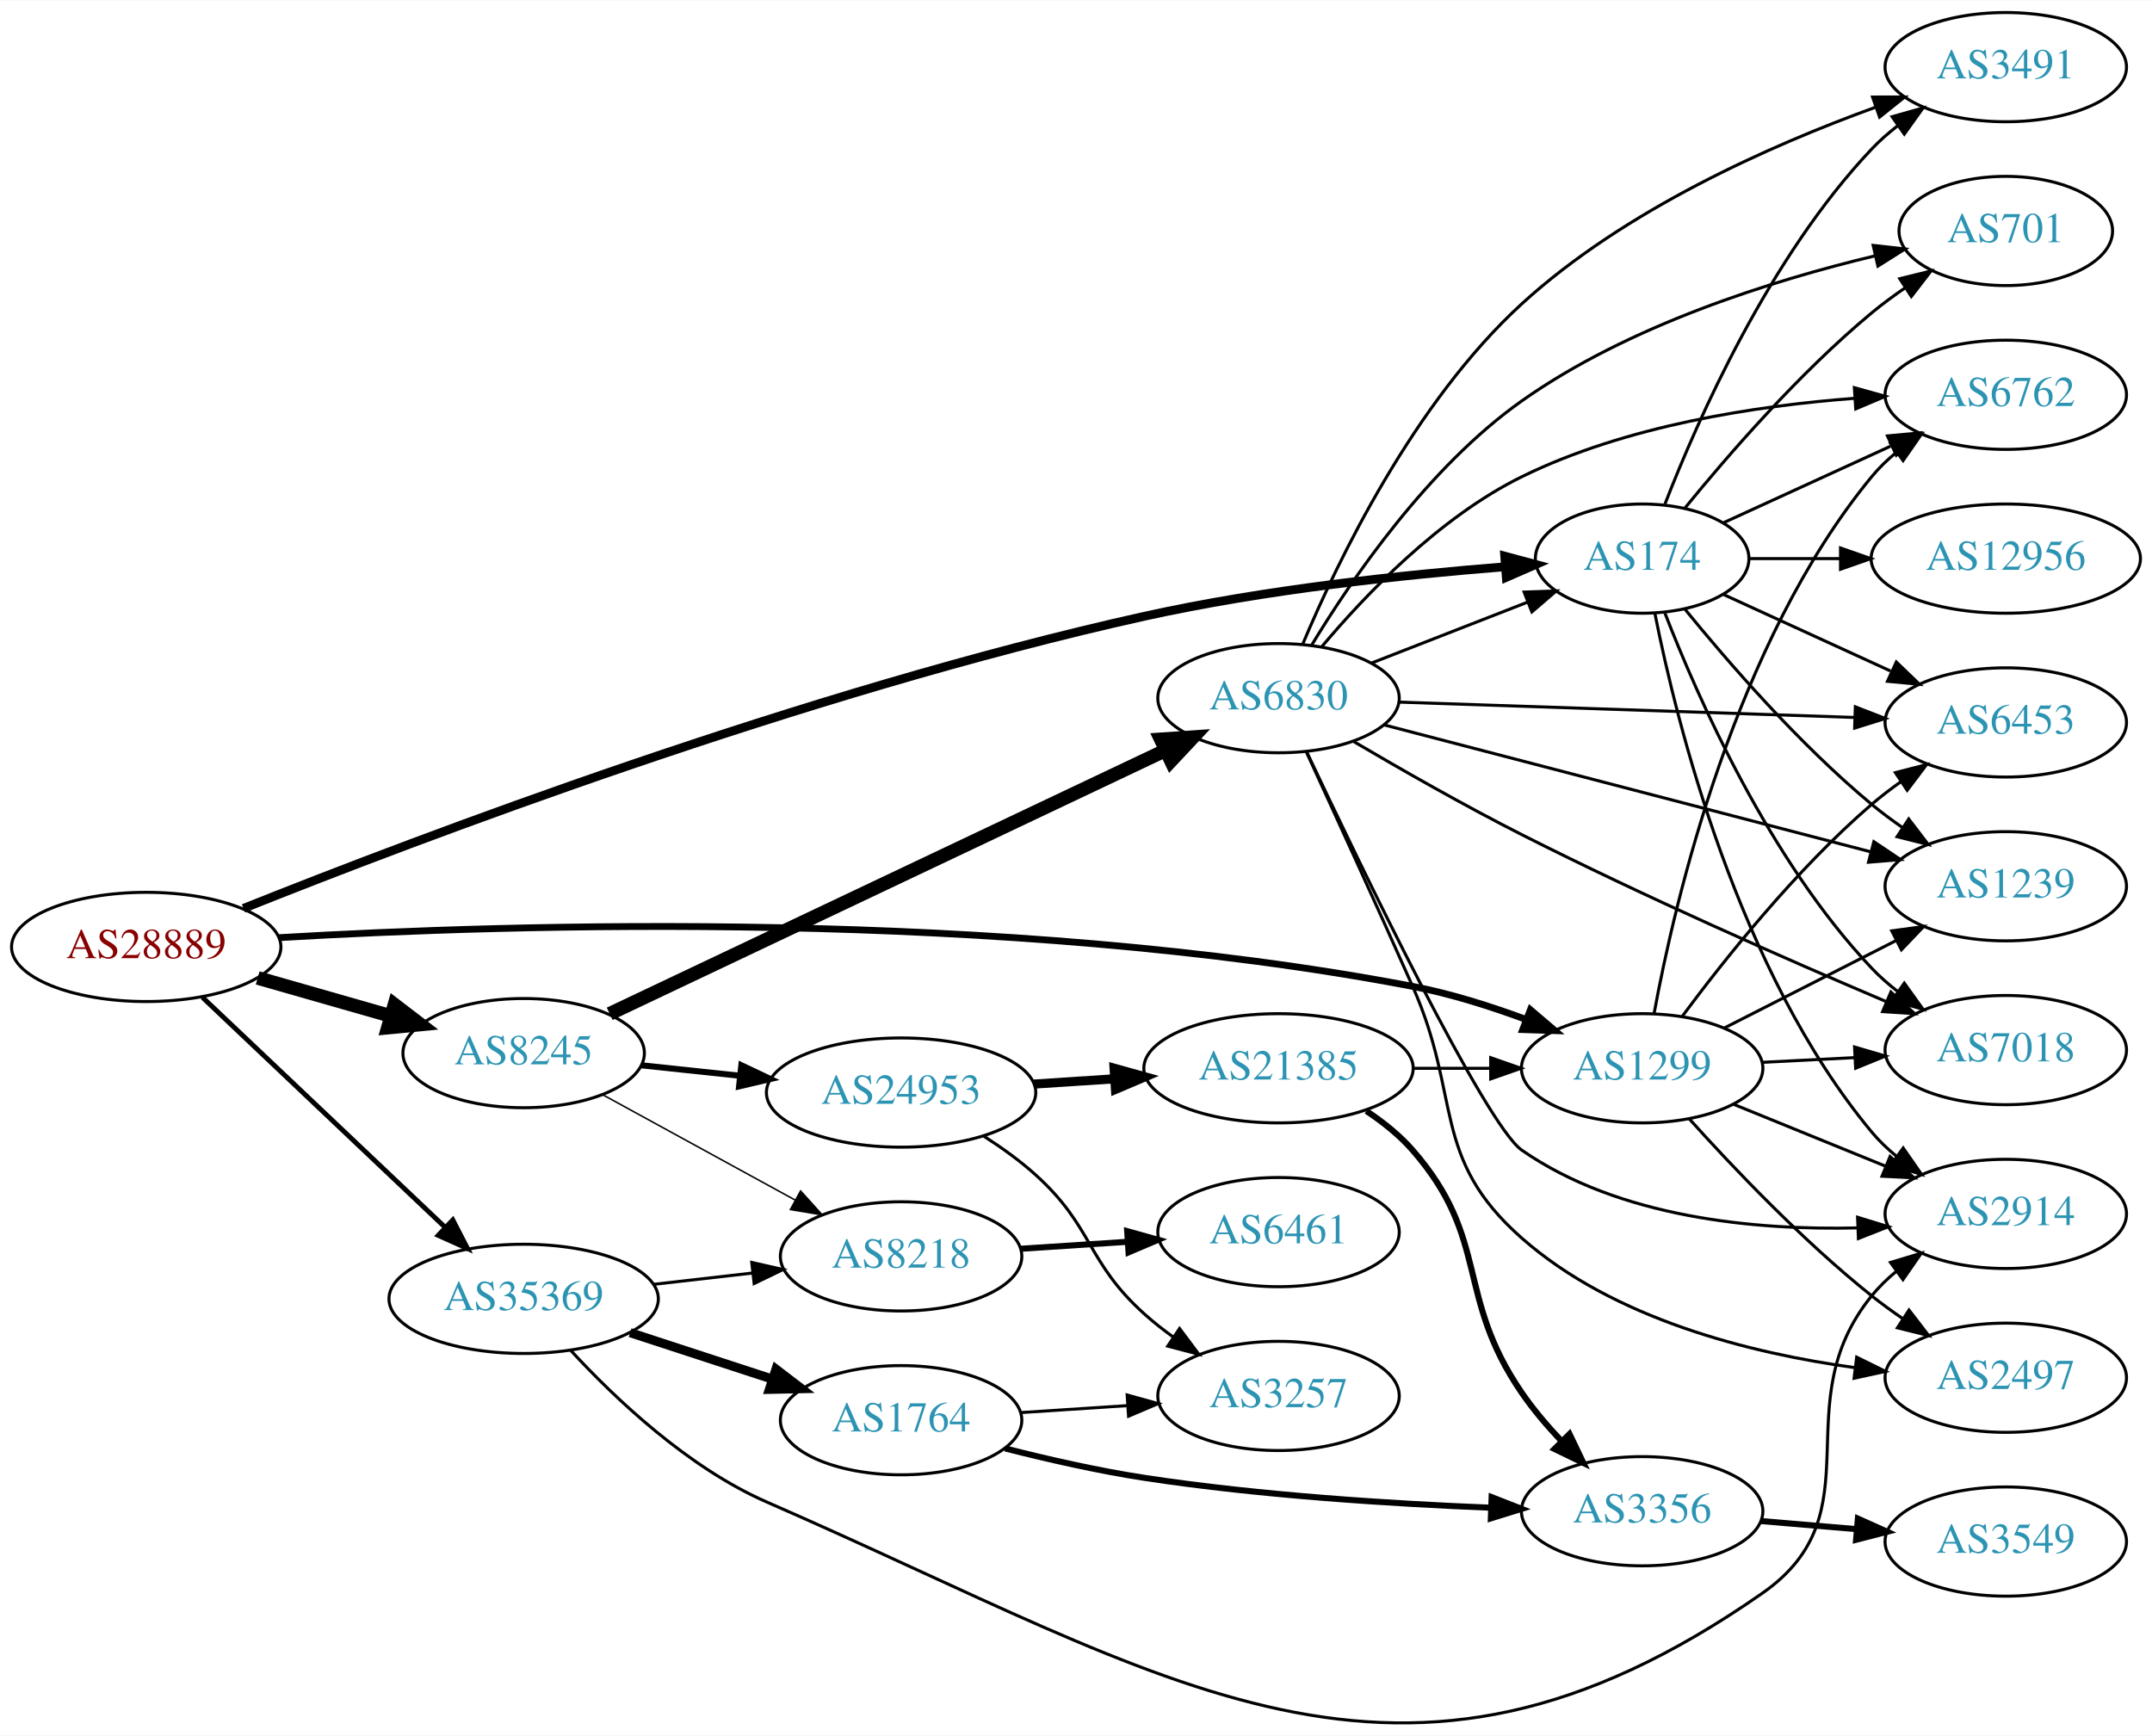
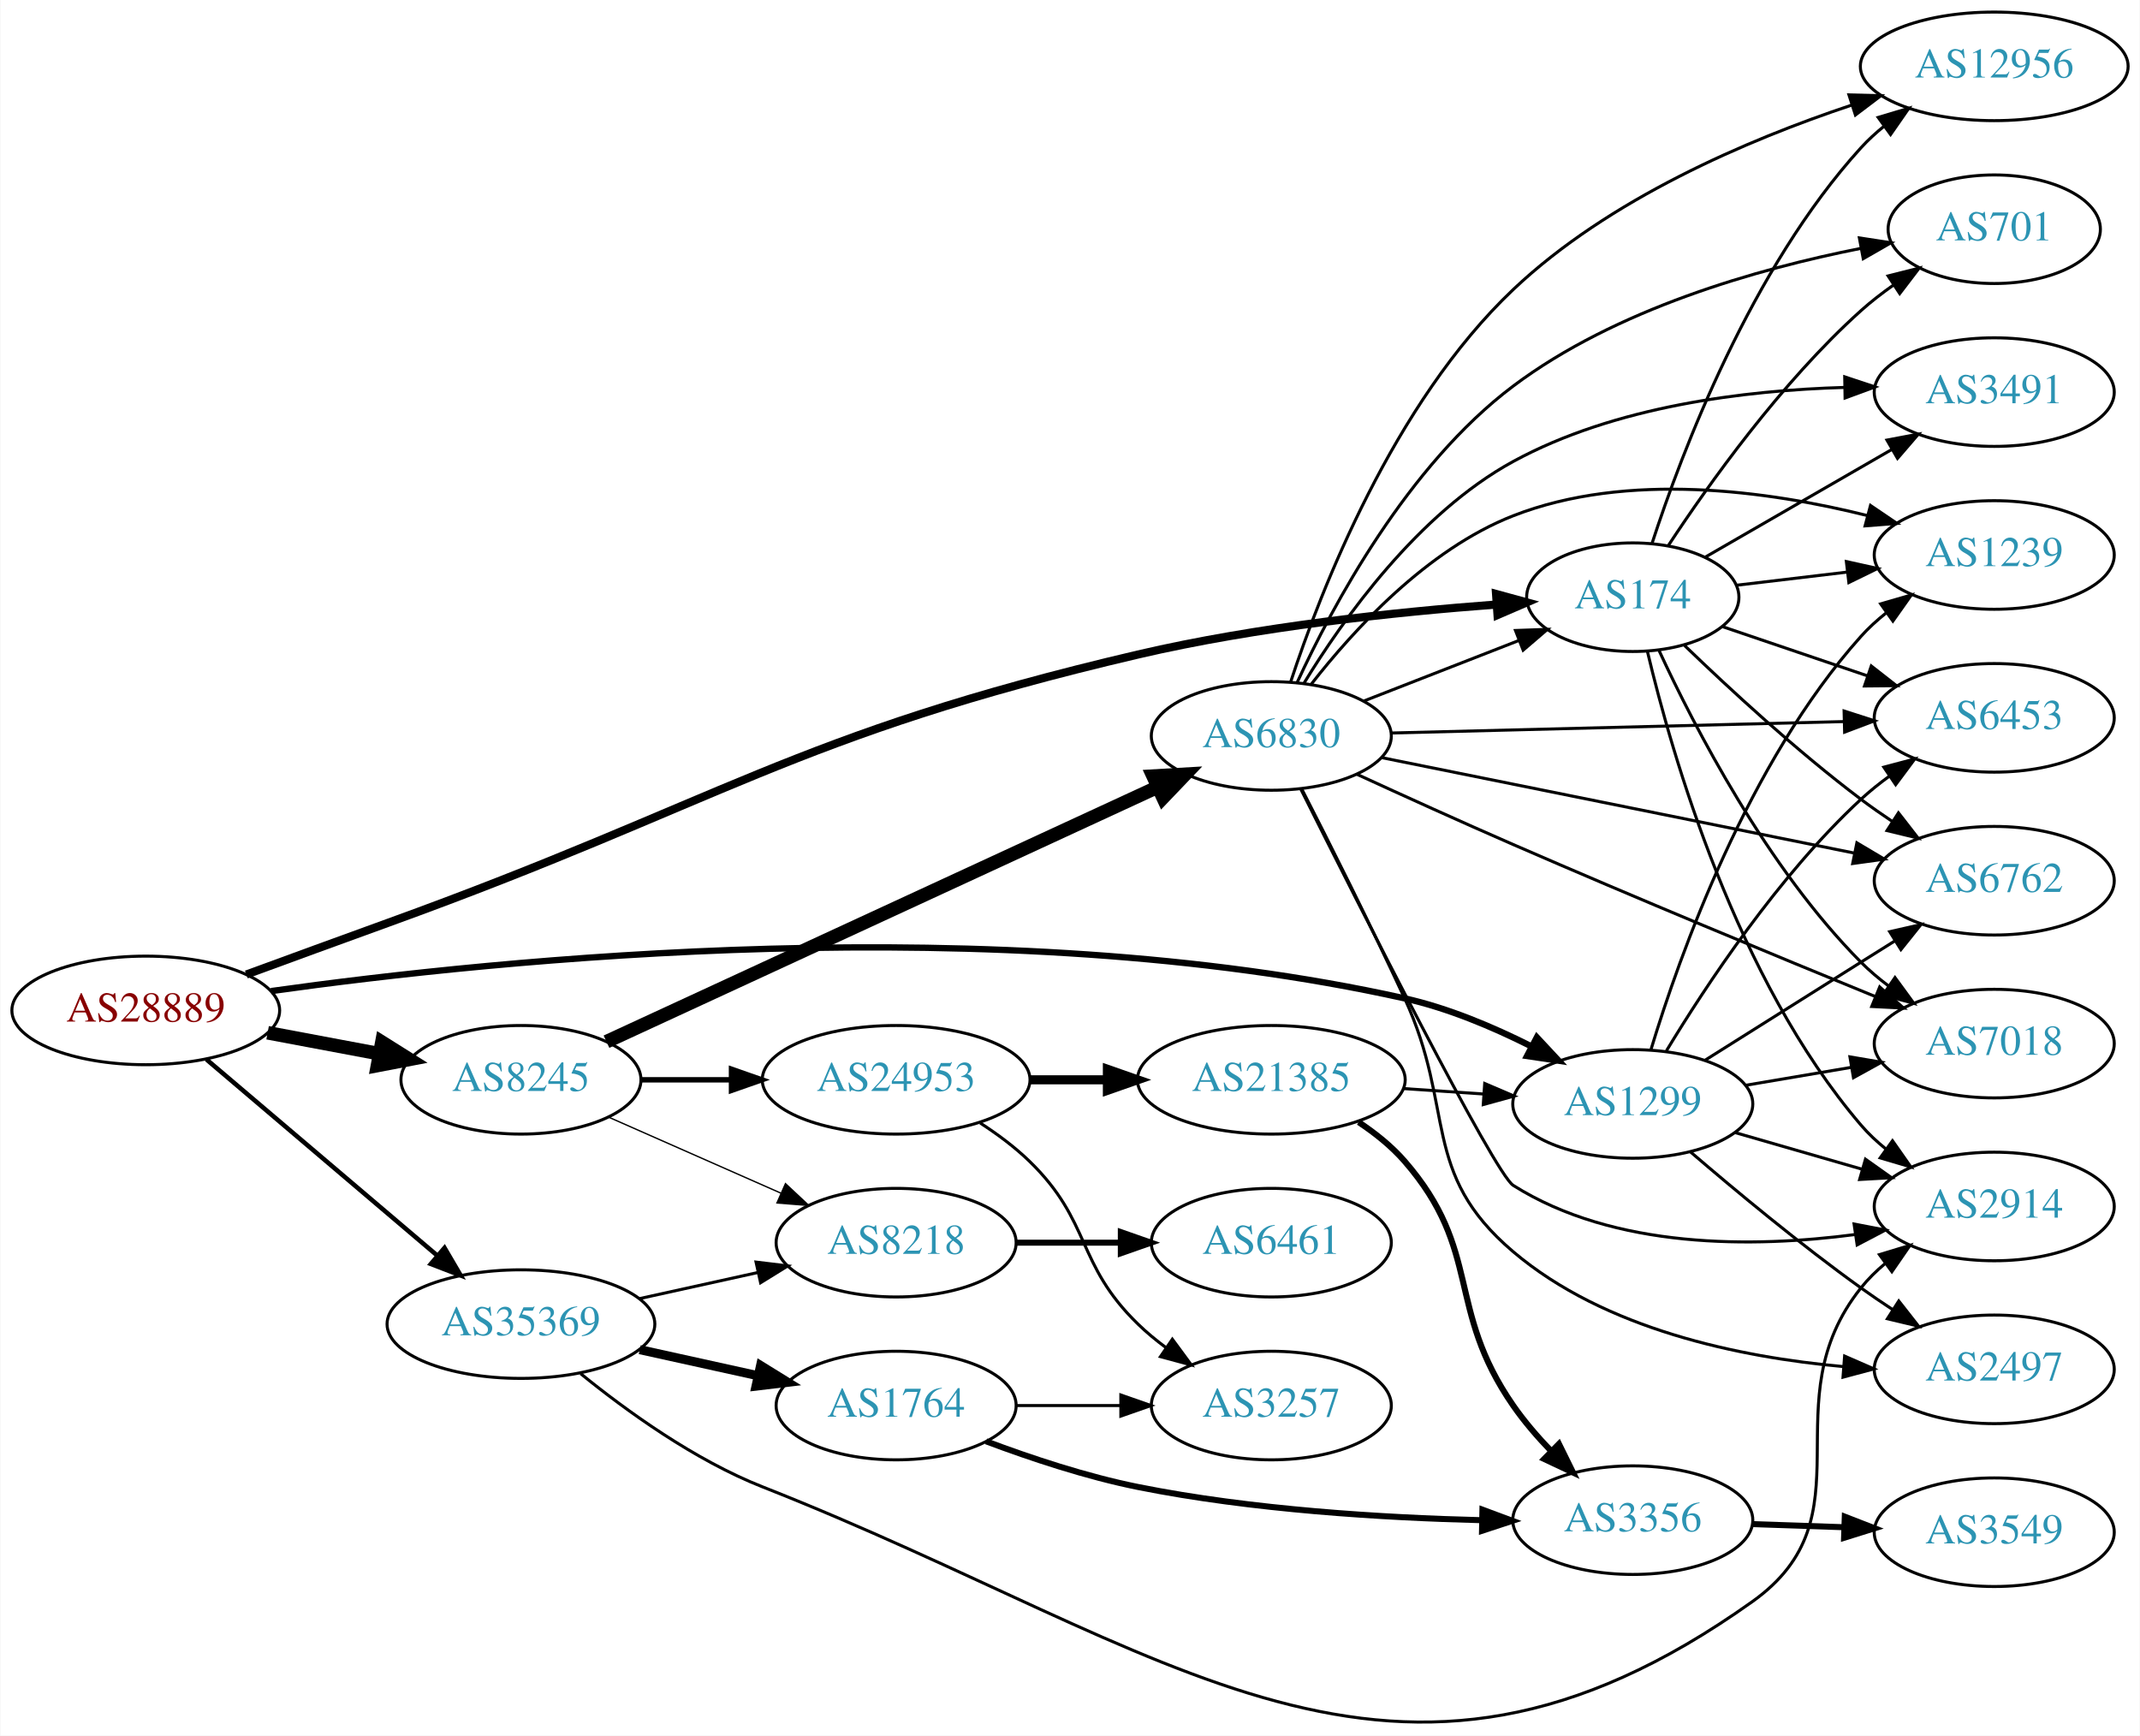
- <svg xmlns="http://www.w3.org/2000/svg" xmlns:xlink="http://www.w3.org/1999/xlink" width="709pt" height="572pt" viewBox="0.00 0.00 709.25 571.94">
-   <g id="graph0" class="graph" transform="scale(1 1) rotate(0) translate(4 567.94)">
-     <polygon fill="white" stroke="none" points="-4,4 -4,-567.94 705.254,-567.94 705.254,4 -4,4" />
+ <svg xmlns="http://www.w3.org/2000/svg" xmlns:xlink="http://www.w3.org/1999/xlink" width="709pt" height="575pt" viewBox="0.00 0.00 709.25 575.42">
+   <g id="graph0" class="graph" transform="scale(1 1) rotate(0) translate(4 571.422)">
+     <polygon fill="white" stroke="none" points="-4,4 -4,-571.422 705.254,-571.422 705.254,4 -4,4" />
    <g id="node1" class="node">
      <g id="a_node1">
        <a xlink:href="/asn/28889" xlink:title="AS28889 ~ LINZNET-AS [AT]">
-           <ellipse fill="#ffffff" stroke="black" cx="44.196" cy="-255.94" rx="44.393" ry="18" />
-           <text text-anchor="middle" x="44.196" y="-252.24" font-family="Times,serif" font-size="14.00" fill="#880000">AS28889</text>
+           <ellipse fill="#ffffff" stroke="black" cx="44.196" cy="-236.422" rx="44.393" ry="18" />
+           <text text-anchor="middle" x="44.196" y="-232.722" font-family="Times,serif" font-size="14.00" fill="#880000">AS28889</text>
        </a>
      </g>
    </g>
    <g id="node2" class="node">
      <g id="a_node2">
        <a xlink:href="/asn/174" xlink:title="AS174 ~ Cogent Communications [US]">
-           <ellipse fill="#ffffff" stroke="black" cx="537.215" cy="-383.94" rx="35.194" ry="18" />
-           <text text-anchor="middle" x="537.215" y="-380.24" font-family="Times,serif" font-size="14.00" fill="#2c94b3">AS174</text>
+           <ellipse fill="#ffffff" stroke="black" cx="537.215" cy="-373.422" rx="35.194" ry="18" />
+           <text text-anchor="middle" x="537.215" y="-369.722" font-family="Times,serif" font-size="14.00" fill="#2c94b3">AS174</text>
        </a>
      </g>
    </g>
    <g id="edge1" class="edge">
-       <path fill="none" stroke="black" stroke-width="2.893" d="M76.253,-268.649C133.789,-291.653 261.294,-340.105 373.176,-364.94 412.839,-373.744 458.892,-378.635 491.915,-381.24" />
-       <polygon fill="black" stroke="black" stroke-width="2.893" points="491.921,-384.751 502.154,-382.008 492.444,-377.77 491.921,-384.751" />
+       <path fill="none" stroke="black" stroke-width="2.7" d="M77.543,-248.328C91.886,-253.592 108.972,-259.84 124.392,-265.422 234.815,-305.389 258.83,-327.674 373.176,-354.422 412.737,-363.675 458.801,-368.515 491.855,-370.987" />
+       <polygon fill="black" stroke="black" stroke-width="2.7" points="491.883,-374.498 502.105,-371.709 492.375,-367.515 491.883,-374.498" />
    </g>
    <g id="node3" class="node">
      <g id="a_node3">
        <a xlink:href="/asn/1299" xlink:title="AS1299 ~ Telia Carrier [EU]">
-           <ellipse fill="#ffffff" stroke="black" cx="537.215" cy="-215.94" rx="39.794" ry="18" />
-           <text text-anchor="middle" x="537.215" y="-212.24" font-family="Times,serif" font-size="14.00" fill="#2c94b3">AS1299</text>
+           <ellipse fill="#ffffff" stroke="black" cx="537.215" cy="-205.422" rx="39.794" ry="18" />
+           <text text-anchor="middle" x="537.215" y="-201.722" font-family="Times,serif" font-size="14.00" fill="#2c94b3">AS1299</text>
        </a>
      </g>
    </g>
    <g id="edge2" class="edge">
-       <path fill="none" stroke="black" stroke-width="2.25" d="M87.939,-258.998C163.918,-263.464 327.14,-268.673 461.569,-242.94 474.047,-240.551 487.218,-236.382 498.965,-232.024" />
-       <polygon fill="black" stroke="black" stroke-width="2.25" points="500.387,-235.226 508.451,-228.353 497.861,-228.698 500.387,-235.226" />
+       <path fill="none" stroke="black" stroke-width="2.1" d="M85.733,-242.83C160.921,-253.398 326.622,-270.488 461.569,-240.422 475.93,-237.222 490.794,-230.948 503.441,-224.586" />
+       <polygon fill="black" stroke="black" stroke-width="2.1" points="505.413,-227.503 512.636,-219.752 502.156,-221.307 505.413,-227.503" />
    </g>
    <g id="node4" class="node">
      <g id="a_node4">
        <a xlink:href="/asn/8245" xlink:title="AS8245 ~ Video-Broadcast GmbH [AT]">
-           <ellipse fill="#ffffff" stroke="black" cx="168.588" cy="-220.94" rx="39.794" ry="18" />
-           <text text-anchor="middle" x="168.588" y="-217.24" font-family="Times,serif" font-size="14.00" fill="#2c94b3">AS8245</text>
+           <ellipse fill="#ffffff" stroke="black" cx="168.588" cy="-213.422" rx="39.794" ry="18" />
+           <text text-anchor="middle" x="168.588" y="-209.722" font-family="Times,serif" font-size="14.00" fill="#2c94b3">AS8245</text>
        </a>
      </g>
    </g>
    <g id="edge3" class="edge">
-       <path fill="none" stroke="black" stroke-width="4.5" d="M80.926,-245.722C94.685,-241.788 110.534,-237.256 124.885,-233.152" />
-       <polygon fill="black" stroke="black" stroke-width="4.5" points="126.006,-236.927 134.538,-230.391 123.84,-229.355 126.006,-236.927" />
+       <path fill="none" stroke="black" stroke-width="4.5" d="M84.595,-229.018C96.388,-226.802 109.422,-224.352 121.599,-222.064" />
+       <polygon fill="black" stroke="black" stroke-width="4.5" points="122.479,-225.905 131.58,-220.188 121.025,-218.166 122.479,-225.905" />
    </g>
    <g id="node5" class="node">
      <g id="a_node5">
        <a xlink:href="/asn/35369" xlink:title="AS35369 ~ LINZAG-TELEKOM-AS [AT]">
-           <ellipse fill="#ffffff" stroke="black" cx="168.588" cy="-139.94" rx="44.393" ry="18" />
-           <text text-anchor="middle" x="168.588" y="-136.24" font-family="Times,serif" font-size="14.00" fill="#2c94b3">AS35369</text>
+           <ellipse fill="#ffffff" stroke="black" cx="168.588" cy="-132.422" rx="44.393" ry="18" />
+           <text text-anchor="middle" x="168.588" y="-128.722" font-family="Times,serif" font-size="14.00" fill="#2c94b3">AS35369</text>
        </a>
      </g>
    </g>
    <g id="edge4" class="edge">
-       <path fill="none" stroke="black" stroke-width="1.607" d="M62.732,-239.32C83.727,-219.422 119.026,-185.966 142.803,-163.431" />
-       <polygon fill="black" stroke="black" stroke-width="1.607" points="145.235,-165.948 150.085,-156.529 140.419,-160.868 145.235,-165.948" />
+       <path fill="none" stroke="black" stroke-width="1.5" d="M64.32,-220.172C84.888,-202.694 117.746,-174.774 140.864,-155.13" />
+       <polygon fill="black" stroke="black" stroke-width="1.5" points="143.245,-157.7 148.599,-148.558 138.712,-152.366 143.245,-157.7" />
    </g>
    <g id="node6" class="node">
      <g id="a_node6">
-         <a xlink:href="/asn/3491" xlink:title="AS3491 ~ PCCW Global, Inc. [US]">
-           <ellipse fill="#ffffff" stroke="black" cx="657.058" cy="-545.94" rx="39.794" ry="18" />
-           <text text-anchor="middle" x="657.058" y="-542.24" font-family="Times,serif" font-size="14.00" fill="#2c94b3">AS3491</text>
+         <a xlink:href="/asn/2914" xlink:title="AS2914 ~ NTT America, Inc. [US]">
+           <ellipse fill="#ffffff" stroke="black" cx="657.058" cy="-171.422" rx="39.794" ry="18" />
+           <text text-anchor="middle" x="657.058" y="-167.722" font-family="Times,serif" font-size="14.00" fill="#2c94b3">AS2914</text>
        </a>
      </g>
    </g>
    <g id="edge5" class="edge">
-       <path fill="none" stroke="black" d="M544.738,-401.934C555.489,-429.668 579.146,-483.369 612.862,-518.94 615.447,-521.668 618.365,-524.234 621.433,-526.617" />
-       <polygon fill="black" stroke="black" points="619.587,-529.598 629.782,-532.483 623.612,-523.87 619.587,-529.598" />
+       <path fill="none" stroke="black" d="M542.086,-355.38C550.149,-321.342 571.528,-246.737 612.862,-198.422 615.305,-195.566 618.128,-192.914 621.136,-190.477" />
+       <polygon fill="black" stroke="black" points="623.324,-193.215 629.402,-184.536 619.239,-187.53 623.324,-193.215" />
    </g>
    <g id="node7" class="node">
      <g id="a_node7">
        <a xlink:href="/asn/6762" xlink:title="AS6762 ~ TELECOM ITALIA SPARKLE S.p.A. [IT]">
-           <ellipse fill="#ffffff" stroke="black" cx="657.058" cy="-437.94" rx="39.794" ry="18" />
-           <text text-anchor="middle" x="657.058" y="-434.24" font-family="Times,serif" font-size="14.00" fill="#2c94b3">AS6762</text>
+           <ellipse fill="#ffffff" stroke="black" cx="657.058" cy="-279.422" rx="39.794" ry="18" />
+           <text text-anchor="middle" x="657.058" y="-275.722" font-family="Times,serif" font-size="14.00" fill="#2c94b3">AS6762</text>
        </a>
      </g>
    </g>
    <g id="edge6" class="edge">
-       <path fill="none" stroke="black" d="M564.076,-395.791C580.197,-403.178 601.199,-412.802 619.064,-420.988" />
-       <polygon fill="black" stroke="black" points="618.067,-424.381 628.616,-425.365 620.983,-418.017 618.067,-424.381" />
+       <path fill="none" stroke="black" d="M554.404,-357.391C569.067,-343.244 591.572,-322.441 612.862,-306.422 616.201,-303.909 619.779,-301.404 623.394,-298.99" />
+       <polygon fill="black" stroke="black" points="625.3,-301.926 631.801,-293.56 621.502,-296.046 625.3,-301.926" />
    </g>
    <g id="node8" class="node">
      <g id="a_node8">
-         <a xlink:href="/asn/6453" xlink:title="AS6453 ~ TATA COMMUNICATIONS (AMERICA) INC [US]">
-           <ellipse fill="#ffffff" stroke="black" cx="657.058" cy="-329.94" rx="39.794" ry="18" />
-           <text text-anchor="middle" x="657.058" y="-326.24" font-family="Times,serif" font-size="14.00" fill="#2c94b3">AS6453</text>
+         <a xlink:href="/asn/12956" xlink:title="AS12956 ~ TELXIUS [ES]">
+           <ellipse fill="#ffffff" stroke="black" cx="657.058" cy="-549.422" rx="44.393" ry="18" />
+           <text text-anchor="middle" x="657.058" y="-545.722" font-family="Times,serif" font-size="14.00" fill="#2c94b3">AS12956</text>
        </a>
      </g>
    </g>
    <g id="edge7" class="edge">
-       <path fill="none" stroke="black" d="M564.076,-372.089C580.197,-364.702 601.199,-355.078 619.064,-346.892" />
-       <polygon fill="black" stroke="black" points="620.983,-349.863 628.616,-342.515 618.067,-343.499 620.983,-349.863" />
+       <path fill="none" stroke="black" d="M543.624,-391.339C553.402,-421.346 576.448,-482.405 612.862,-522.422 615.194,-524.985 617.825,-527.396 620.607,-529.642" />
+       <polygon fill="black" stroke="black" points="618.578,-532.494 628.732,-535.521 622.682,-526.823 618.578,-532.494" />
    </g>
    <g id="node9" class="node">
      <g id="a_node9">
-         <a xlink:href="/asn/2914" xlink:title="AS2914 ~ NTT America, Inc. [US]">
-           <ellipse fill="#ffffff" stroke="black" cx="657.058" cy="-167.94" rx="39.794" ry="18" />
-           <text text-anchor="middle" x="657.058" y="-164.24" font-family="Times,serif" font-size="14.00" fill="#2c94b3">AS2914</text>
+         <a xlink:href="/asn/701" xlink:title="AS701 ~ UUNET [US]">
+           <ellipse fill="#ffffff" stroke="black" cx="657.058" cy="-495.422" rx="35.194" ry="18" />
+           <text text-anchor="middle" x="657.058" y="-491.722" font-family="Times,serif" font-size="14.00" fill="#2c94b3">AS701</text>
        </a>
      </g>
    </g>
    <g id="edge8" class="edge">
-       <path fill="none" stroke="black" d="M541.414,-365.867C548.577,-329.799 568.852,-247.815 612.862,-194.94 615.266,-192.051 618.063,-189.377 621.055,-186.927" />
-       <polygon fill="black" stroke="black" points="623.245,-189.663 629.298,-180.967 619.144,-183.99 623.245,-189.663" />
+       <path fill="none" stroke="black" d="M549.081,-390.674C562.404,-410.922 586.487,-444.737 612.862,-468.422 616.209,-471.428 619.932,-474.306 623.749,-476.987" />
+       <polygon fill="black" stroke="black" points="621.87,-479.94 632.146,-482.518 625.72,-474.094 621.87,-479.94" />
    </g>
    <g id="node10" class="node">
      <g id="a_node10">
-         <a xlink:href="/asn/701" xlink:title="AS701 ~ UUNET [US]">
-           <ellipse fill="#ffffff" stroke="black" cx="657.058" cy="-491.94" rx="35.194" ry="18" />
-           <text text-anchor="middle" x="657.058" y="-488.24" font-family="Times,serif" font-size="14.00" fill="#2c94b3">AS701</text>
+         <a xlink:href="/asn/3491" xlink:title="AS3491 ~ PCCW Global, Inc. [US]">
+           <ellipse fill="#ffffff" stroke="black" cx="657.058" cy="-441.422" rx="39.794" ry="18" />
+           <text text-anchor="middle" x="657.058" y="-437.722" font-family="Times,serif" font-size="14.00" fill="#2c94b3">AS3491</text>
        </a>
      </g>
    </g>
    <g id="edge9" class="edge">
-       <path fill="none" stroke="black" d="M551.372,-400.683C565.458,-417.979 589.016,-445.162 612.862,-464.94 616.325,-467.812 620.117,-470.609 623.972,-473.248" />
-       <polygon fill="black" stroke="black" points="622.114,-476.215 632.404,-478.737 625.933,-470.348 622.114,-476.215" />
+       <path fill="none" stroke="black" d="M561.216,-386.694C578.874,-396.883 603.492,-411.089 623.221,-422.474" />
+       <polygon fill="black" stroke="black" points="621.489,-425.515 631.899,-427.481 624.987,-419.452 621.489,-425.515" />
    </g>
    <g id="node11" class="node">
      <g id="a_node11">
-         <a xlink:href="/asn/12956" xlink:title="AS12956 ~ TELXIUS [ES]">
-           <ellipse fill="#ffffff" stroke="black" cx="657.058" cy="-383.94" rx="44.393" ry="18" />
-           <text text-anchor="middle" x="657.058" y="-380.24" font-family="Times,serif" font-size="14.00" fill="#2c94b3">AS12956</text>
+         <a xlink:href="/asn/7018" xlink:title="AS7018 ~ AT&amp;T Services, Inc. [US]">
+           <ellipse fill="#ffffff" stroke="black" cx="657.058" cy="-225.422" rx="39.794" ry="18" />
+           <text text-anchor="middle" x="657.058" y="-221.722" font-family="Times,serif" font-size="14.00" fill="#2c94b3">AS7018</text>
        </a>
      </g>
    </g>
    <g id="edge10" class="edge">
-       <path fill="none" stroke="black" d="M572.617,-383.94C581.992,-383.94 592.375,-383.94 602.542,-383.94" />
-       <polygon fill="black" stroke="black" points="602.591,-387.44 612.591,-383.94 602.591,-380.44 602.591,-387.44" />
+       <path fill="none" stroke="black" d="M545.958,-355.671C557.628,-330.428 581.712,-283.755 612.862,-252.422 615.658,-249.609 618.8,-246.953 622.08,-244.486" />
+       <polygon fill="black" stroke="black" points="624.15,-247.31 630.404,-238.758 620.182,-241.544 624.15,-247.31" />
    </g>
    <g id="node12" class="node">
      <g id="a_node12">
        <a xlink:href="/asn/1239" xlink:title="AS1239 ~ Sprint [US]">
-           <ellipse fill="#ffffff" stroke="black" cx="657.058" cy="-275.94" rx="39.794" ry="18" />
-           <text text-anchor="middle" x="657.058" y="-272.24" font-family="Times,serif" font-size="14.00" fill="#2c94b3">AS1239</text>
+           <ellipse fill="#ffffff" stroke="black" cx="657.058" cy="-387.422" rx="39.794" ry="18" />
+           <text text-anchor="middle" x="657.058" y="-383.722" font-family="Times,serif" font-size="14.00" fill="#2c94b3">AS1239</text>
        </a>
      </g>
    </g>
    <g id="edge11" class="edge">
-       <path fill="none" stroke="black" d="M551.372,-367.197C565.458,-349.901 589.016,-322.717 612.862,-302.94 616.078,-300.272 619.579,-297.67 623.149,-295.199" />
-       <polygon fill="black" stroke="black" points="625.073,-298.123 631.505,-289.704 621.227,-292.274 625.073,-298.123" />
+       <path fill="none" stroke="black" d="M571.669,-377.396C583.045,-378.748 595.99,-380.285 608.266,-381.744" />
+       <polygon fill="black" stroke="black" points="608.028,-385.24 618.372,-382.944 608.854,-378.289 608.028,-385.24" />
    </g>
    <g id="node13" class="node">
      <g id="a_node13">
-         <a xlink:href="/asn/7018" xlink:title="AS7018 ~ AT&amp;T Services, Inc. [US]">
-           <ellipse fill="#ffffff" stroke="black" cx="657.058" cy="-221.94" rx="39.794" ry="18" />
-           <text text-anchor="middle" x="657.058" y="-218.24" font-family="Times,serif" font-size="14.00" fill="#2c94b3">AS7018</text>
+         <a xlink:href="/asn/6453" xlink:title="AS6453 ~ TATA COMMUNICATIONS (AMERICA) INC [US]">
+           <ellipse fill="#ffffff" stroke="black" cx="657.058" cy="-333.422" rx="39.794" ry="18" />
+           <text text-anchor="middle" x="657.058" y="-329.722" font-family="Times,serif" font-size="14.00" fill="#2c94b3">AS6453</text>
        </a>
      </g>
    </g>
    <g id="edge12" class="edge">
-       <path fill="none" stroke="black" d="M544.738,-365.946C555.489,-338.212 579.146,-284.511 612.862,-248.94 615.447,-246.212 618.365,-243.646 621.433,-241.263" />
-       <polygon fill="black" stroke="black" points="623.612,-244.009 629.782,-235.397 619.587,-238.282 623.612,-244.009" />
+       <path fill="none" stroke="black" d="M567.043,-363.637C581.488,-358.733 599.232,-352.71 615.067,-347.335" />
+       <polygon fill="black" stroke="black" points="616.288,-350.617 624.633,-344.088 614.038,-343.988 616.288,-350.617" />
+     </g>
+     <g id="edge13" class="edge">
+       <path fill="none" stroke="black" d="M571.041,-195.951C584.084,-192.188 599.264,-187.808 613.158,-183.799" />
+       <polygon fill="black" stroke="black" points="614.361,-187.095 622.999,-180.96 612.421,-180.369 614.361,-187.095" />
+     </g>
+     <g id="edge18" class="edge">
+       <path fill="none" stroke="black" d="M561.072,-219.84C575.841,-229.15 595.478,-241.516 612.862,-252.422 616.486,-254.695 620.283,-257.074 624.057,-259.436" />
+       <polygon fill="black" stroke="black" points="622.4,-262.528 632.734,-264.863 626.112,-256.593 622.4,-262.528" />
    </g>
    <g id="edge14" class="edge">
-       <path fill="none" stroke="black" d="M541.152,-234.015C547.935,-270.925 567.697,-356.092 612.862,-410.94 615.251,-413.841 618.037,-416.524 621.023,-418.98" />
-       <polygon fill="black" stroke="black" points="619.106,-421.913 629.257,-424.947 623.214,-416.245 619.106,-421.913" />
-     </g>
-     <g id="edge18" class="edge">
-       <path fill="none" stroke="black" d="M550.367,-232.988C564.15,-251.578 587.962,-281.531 612.862,-302.94 615.869,-305.526 619.148,-308.034 622.511,-310.412" />
-       <polygon fill="black" stroke="black" points="620.677,-313.396 630.939,-316.028 624.558,-307.571 620.677,-313.396" />
-     </g>
-     <g id="edge13" class="edge">
-       <path fill="none" stroke="black" d="M567.345,-204.075C582.5,-197.902 601.224,-190.275 617.558,-183.622" />
-       <polygon fill="black" stroke="black" points="618.914,-186.849 626.855,-179.835 616.273,-180.366 618.914,-186.849" />
+       <path fill="none" stroke="black" d="M574.533,-211.585C585.622,-213.467 597.97,-215.563 609.632,-217.542" />
+       <polygon fill="black" stroke="black" points="609.212,-221.021 619.657,-219.244 610.383,-214.12 609.212,-221.021" />
+     </g>
+     <g id="edge16" class="edge">
+       <path fill="none" stroke="black" d="M543.287,-223.568C552.701,-254.61 575.396,-318.597 612.862,-360.422 615.369,-363.221 618.235,-365.835 621.271,-368.249" />
+       <polygon fill="black" stroke="black" points="619.397,-371.211 629.574,-374.156 623.455,-365.507 619.397,-371.211" />
    </g>
    <g id="edge15" class="edge">
-       <path fill="none" stroke="black" d="M564.368,-229.256C580.998,-237.723 602.734,-248.79 620.869,-258.023" />
-       <polygon fill="black" stroke="black" points="619.478,-261.243 629.978,-262.661 622.654,-255.005 619.478,-261.243" />
-     </g>
-     <g id="edge17" class="edge">
-       <path fill="none" stroke="black" d="M576.801,-217.905C586.568,-218.402 597.184,-218.942 607.378,-219.461" />
-       <polygon fill="black" stroke="black" points="607.22,-222.958 617.385,-219.971 607.576,-215.967 607.22,-222.958" />
+       <path fill="none" stroke="black" d="M548.386,-223.058C561.38,-244.544 585.491,-281.103 612.862,-306.422 615.773,-309.115 618.99,-311.693 622.316,-314.114" />
+       <polygon fill="black" stroke="black" points="620.452,-317.079 630.696,-319.783 624.374,-311.28 620.452,-317.079" />
    </g>
    <g id="node14" class="node">
      <g id="a_node14">
        <a xlink:href="/asn/2497" xlink:title="AS2497 ~ Internet Initiative Japan Inc. [JP]">
-           <ellipse fill="#ffffff" stroke="black" cx="657.058" cy="-113.94" rx="39.794" ry="18" />
-           <text text-anchor="middle" x="657.058" y="-110.24" font-family="Times,serif" font-size="14.00" fill="#2c94b3">AS2497</text>
-         </a>
-       </g>
-     </g>
-     <g id="edge16" class="edge">
-       <path fill="none" stroke="black" d="M552.68,-199.338C567.053,-183.365 590.168,-159.037 612.862,-140.94 616.129,-138.335 619.661,-135.771 623.25,-133.323" />
-       <polygon fill="black" stroke="black" points="625.167,-136.251 631.627,-127.854 621.34,-130.39 625.167,-136.251" />
+           <ellipse fill="#ffffff" stroke="black" cx="657.058" cy="-117.422" rx="39.794" ry="18" />
+           <text text-anchor="middle" x="657.058" y="-113.722" font-family="Times,serif" font-size="14.00" fill="#2c94b3">AS2497</text>
+         </a>
+       </g>
+     </g>
+     <g id="edge17" class="edge">
+       <path fill="none" stroke="black" d="M556.414,-189.458C571.221,-176.74 592.865,-158.754 612.862,-144.422 616.258,-141.987 619.872,-139.532 623.508,-137.146" />
+       <polygon fill="black" stroke="black" points="625.404,-140.087 631.939,-131.748 621.63,-134.192 625.404,-140.087" />
    </g>
    <g id="node15" class="node">
      <g id="a_node15">
-         <a xlink:href="/asn/8218" xlink:title="AS8218 ~ legacy Neotelecoms [FR]">
-           <ellipse fill="#ffffff" stroke="black" cx="292.98" cy="-153.94" rx="39.794" ry="18" />
-           <text text-anchor="middle" x="292.98" y="-150.24" font-family="Times,serif" font-size="14.00" fill="#2c94b3">AS8218</text>
+         <a xlink:href="/asn/24953" xlink:title="AS24953 ~ AS MACRO: AS-24953 (customers) [AT]">
+           <ellipse fill="#ffffff" stroke="black" cx="292.98" cy="-213.422" rx="44.393" ry="18" />
+           <text text-anchor="middle" x="292.98" y="-209.722" font-family="Times,serif" font-size="14.00" fill="#2c94b3">AS24953</text>
        </a>
      </g>
    </g>
    <g id="edge19" class="edge">
-       <path fill="none" stroke="black" stroke-width="0.5" d="M194.651,-207.22C212.967,-197.193 238.011,-183.484 258.107,-172.483" />
-       <polygon fill="black" stroke="black" stroke-width="0.5" points="259.86,-175.514 266.951,-167.642 256.498,-169.374 259.86,-175.514" />
+       <path fill="none" stroke="black" stroke-width="1.8" d="M208.314,-213.422C217.774,-213.422 228.066,-213.422 238.092,-213.422" />
+       <polygon fill="black" stroke="black" stroke-width="1.8" points="238.399,-216.922 248.399,-213.422 238.399,-209.922 238.399,-216.922" />
    </g>
    <g id="node16" class="node">
      <g id="a_node16">
-         <a xlink:href="/asn/24953" xlink:title="AS24953 ~ AS MACRO: AS-24953 (customers) [AT]">
-           <ellipse fill="#ffffff" stroke="black" cx="292.98" cy="-207.94" rx="44.393" ry="18" />
-           <text text-anchor="middle" x="292.98" y="-204.24" font-family="Times,serif" font-size="14.00" fill="#2c94b3">AS24953</text>
+         <a xlink:href="/asn/8218" xlink:title="AS8218 ~ legacy Neotelecoms [FR]">
+           <ellipse fill="#ffffff" stroke="black" cx="292.98" cy="-159.422" rx="39.794" ry="18" />
+           <text text-anchor="middle" x="292.98" y="-155.722" font-family="Times,serif" font-size="14.00" fill="#2c94b3">AS8218</text>
        </a>
      </g>
    </g>
    <g id="edge20" class="edge">
-       <path fill="none" stroke="black" stroke-width="2" d="M207.309,-216.933C217.528,-215.848 228.777,-214.653 239.646,-213.499" />
-       <polygon fill="black" stroke="black" stroke-width="2" points="240.328,-216.946 249.903,-212.409 239.589,-209.985 240.328,-216.946" />
+       <path fill="none" stroke="black" stroke-width="0.45" d="M197.667,-201.033C214.615,-193.555 236.413,-183.938 254.782,-175.834" />
+       <polygon fill="black" stroke="black" stroke-width="0.45" points="256.296,-178.992 264.032,-171.753 253.47,-172.587 256.296,-178.992" />
    </g>
    <g id="node17" class="node">
      <g id="a_node17">
        <a xlink:href="/asn/6830" xlink:title="AS6830 ~ LGI-UPC [AT]">
-           <ellipse fill="#ffffff" stroke="black" cx="417.373" cy="-337.94" rx="39.794" ry="18" />
-           <text text-anchor="middle" x="417.373" y="-334.24" font-family="Times,serif" font-size="14.00" fill="#2c94b3">AS6830</text>
+           <ellipse fill="#ffffff" stroke="black" cx="417.373" cy="-327.422" rx="39.794" ry="18" />
+           <text text-anchor="middle" x="417.373" y="-323.722" font-family="Times,serif" font-size="14.00" fill="#2c94b3">AS6830</text>
        </a>
      </g>
    </g>
    <g id="edge21" class="edge">
-       <path fill="none" stroke="black" stroke-width="4.5" d="M196.941,-233.908C241.624,-255.092 330.278,-297.123 380.138,-320.761" />
-       <polygon fill="black" stroke="black" stroke-width="4.5" points="378.55,-324.366 389.273,-325.092 381.924,-317.25 378.55,-324.366" />
+       <path fill="none" stroke="black" stroke-width="4.5" d="M196.941,-226.057C241.506,-246.644 329.811,-287.435 379.743,-310.501" />
+       <polygon fill="black" stroke="black" stroke-width="4.5" points="378.167,-314.11 388.897,-314.729 381.47,-306.961 378.167,-314.11" />
    </g>
    <g id="edge39" class="edge">
-       <path fill="none" stroke="black" d="M184.052,-123.001C198.646,-107.167 222.7,-84.311 248.784,-72.94 383.006,-14.429 456.796,40.865 576.862,-42.94 614.911,-69.498 583.609,-104.921 612.862,-140.94 615.231,-143.858 618.004,-146.551 620.982,-149.013" />
-       <polygon fill="black" stroke="black" points="619.058,-151.941 629.205,-154.99 623.173,-146.279 619.058,-151.941" />
-     </g>
-     <g id="edge38" class="edge">
-       <path fill="none" stroke="black" d="M211.366,-144.719C221.862,-145.919 233.208,-147.217 243.981,-148.449" />
-       <polygon fill="black" stroke="black" points="243.755,-151.946 254.088,-149.606 244.55,-144.992 243.755,-151.946" />
+       <path fill="none" stroke="black" d="M188.366,-116.009C203.597,-103.633 226.176,-87.321 248.784,-78.422 385.37,-24.657 457.291,44.72 576.862,-40.422 616.706,-68.793 582.384,-106.165 612.862,-144.422 615.204,-147.361 617.958,-150.069 620.925,-152.541" />
+       <polygon fill="black" stroke="black" points="618.99,-155.462 629.131,-158.53 623.117,-149.808 618.99,-155.462" />
+     </g>
+     <g id="edge40" class="edge">
+       <path fill="none" stroke="black" d="M207.978,-140.891C220.369,-143.624 234.216,-146.679 247.036,-149.507" />
+       <polygon fill="black" stroke="black" points="246.532,-152.98 257.051,-151.716 248.04,-146.144 246.532,-152.98" />
    </g>
    <g id="node23" class="node">
      <g id="a_node23">
        <a xlink:href="/asn/1764" xlink:title="AS1764 ~ NEXTLAYER-AS [AT]">
-           <ellipse fill="#ffffff" stroke="black" cx="292.98" cy="-99.94" rx="39.794" ry="18" />
-           <text text-anchor="middle" x="292.98" y="-96.24" font-family="Times,serif" font-size="14.00" fill="#2c94b3">AS1764</text>
-         </a>
-       </g>
-     </g>
-     <g id="edge37" class="edge">
-       <path fill="none" stroke="black" stroke-width="3" d="M203.681,-128.798C218.187,-124.057 235.239,-118.484 250.469,-113.507" />
-       <polygon fill="black" stroke="black" stroke-width="3" points="251.752,-116.77 260.17,-110.336 249.578,-110.116 251.752,-116.77" />
+           <ellipse fill="#ffffff" stroke="black" cx="292.98" cy="-105.422" rx="39.794" ry="18" />
+           <text text-anchor="middle" x="292.98" y="-101.722" font-family="Times,serif" font-size="14.00" fill="#2c94b3">AS1764</text>
+         </a>
+       </g>
+     </g>
+     <g id="edge38" class="edge">
+       <path fill="none" stroke="black" stroke-width="3" d="M207.978,-123.953C220.369,-121.219 234.216,-118.165 247.036,-115.336" />
+       <polygon fill="black" stroke="black" stroke-width="3" points="248.04,-118.699 257.051,-113.127 246.532,-111.864 248.04,-118.699" />
    </g>
    <g id="node18" class="node">
      <g id="a_node18">
-         <a xlink:href="/asn/6461" xlink:title="AS6461 ~ ZAYO-6461 [US]">
-           <ellipse fill="#ffffff" stroke="black" cx="417.373" cy="-161.94" rx="39.794" ry="18" />
-           <text text-anchor="middle" x="417.373" y="-158.24" font-family="Times,serif" font-size="14.00" fill="#2c94b3">AS6461</text>
+         <a xlink:href="/asn/21385" xlink:title="AS21385 ~ Trusted Network GmbH [DE]">
+           <ellipse fill="#ffffff" stroke="black" cx="417.373" cy="-213.422" rx="44.393" ry="18" />
+           <text text-anchor="middle" x="417.373" y="-209.722" font-family="Times,serif" font-size="14.00" fill="#2c94b3">AS21385</text>
        </a>
      </g>
    </g>
    <g id="edge22" class="edge">
-       <path fill="none" stroke="black" stroke-width="2" d="M332.37,-156.449C343.54,-157.179 355.892,-157.987 367.61,-158.753" />
-       <polygon fill="black" stroke="black" stroke-width="2" points="367.491,-162.252 377.698,-159.412 367.948,-155.267 367.491,-162.252" />
+       <path fill="none" stroke="black" stroke-width="3" d="M337.476,-213.422C345.682,-213.422 354.353,-213.422 362.826,-213.422" />
+       <polygon fill="black" stroke="black" stroke-width="3" points="363.017,-216.922 373.017,-213.422 363.017,-209.922 363.017,-216.922" />
    </g>
    <g id="node19" class="node">
      <g id="a_node19">
        <a xlink:href="/asn/3257" xlink:title="AS3257 ~ GTT [DE]">
-           <ellipse fill="#ffffff" stroke="black" cx="417.373" cy="-107.94" rx="39.794" ry="18" />
-           <text text-anchor="middle" x="417.373" y="-104.24" font-family="Times,serif" font-size="14.00" fill="#2c94b3">AS3257</text>
+           <ellipse fill="#ffffff" stroke="black" cx="417.373" cy="-105.422" rx="39.794" ry="18" />
+           <text text-anchor="middle" x="417.373" y="-101.722" font-family="Times,serif" font-size="14.00" fill="#2c94b3">AS3257</text>
        </a>
      </g>
    </g>
    <g id="edge23" class="edge">
-       <path fill="none" stroke="black" d="M320.152,-193.624C326.035,-189.863 332.049,-185.554 337.176,-180.94 356.475,-163.575 353.878,-152.305 373.176,-134.94 376.125,-132.287 379.365,-129.735 382.706,-127.331" />
-       <polygon fill="black" stroke="black" points="384.76,-130.167 391.104,-121.681 380.853,-124.358 384.76,-130.167" />
+       <path fill="none" stroke="black" d="M320.864,-199.092C326.589,-195.386 332.355,-191.104 337.176,-186.422 357.87,-166.327 352.483,-152.516 373.176,-132.422 376.022,-129.659 379.195,-127.035 382.496,-124.587" />
+       <polygon fill="black" stroke="black" points="384.561,-127.415 390.843,-118.884 380.612,-121.635 384.561,-127.415" />
+     </g>
+     <g id="node21" class="node">
+       <g id="a_node21">
+         <a xlink:href="/asn/6461" xlink:title="AS6461 ~ ZAYO-6461 [US]">
+           <ellipse fill="#ffffff" stroke="black" cx="417.373" cy="-159.422" rx="39.794" ry="18" />
+           <text text-anchor="middle" x="417.373" y="-155.722" font-family="Times,serif" font-size="14.00" fill="#2c94b3">AS6461</text>
+         </a>
+       </g>
+     </g>
+     <g id="edge26" class="edge">
+       <path fill="none" stroke="black" stroke-width="2" d="M332.706,-159.422C343.644,-159.422 355.695,-159.422 367.161,-159.422" />
+       <polygon fill="black" stroke="black" stroke-width="2" points="367.479,-162.922 377.479,-159.422 367.479,-155.922 367.479,-162.922" />
+     </g>
+     <g id="edge32" class="edge">
+       <path fill="none" stroke="black" d="M448.109,-339.029C463.726,-345.126 483.003,-352.65 499.54,-359.105" />
+       <polygon fill="black" stroke="black" points="498.323,-362.388 508.911,-362.764 500.869,-355.867 498.323,-362.388" />
+     </g>
+     <g id="edge30" class="edge">
+       <path fill="none" stroke="black" d="M427.195,-309.713C446.522,-271.075 491.376,-182.332 497.569,-178.422 531.126,-157.233 577.119,-157.68 610.917,-162.119" />
+       <polygon fill="black" stroke="black" points="610.583,-165.607 620.987,-163.605 611.605,-158.682 610.583,-165.607" />
+     </g>
+     <g id="edge33" class="edge">
+       <path fill="none" stroke="black" d="M453.956,-320.236C495.735,-311.799 565.1,-297.79 610.703,-288.581" />
+       <polygon fill="black" stroke="black" points="611.51,-291.989 620.619,-286.578 610.124,-285.127 611.51,-291.989" />
+     </g>
+     <g id="edge35" class="edge">
+       <path fill="none" stroke="black" d="M423.747,-345.228C433.724,-375.592 457.787,-437.752 497.569,-475.422 529.277,-505.447 575.373,-525.091 609.687,-536.541" />
+       <polygon fill="black" stroke="black" points="608.887,-539.961 619.479,-539.695 611.033,-533.298 608.887,-539.961" />
+     </g>
+     <g id="edge34" class="edge">
+       <path fill="none" stroke="black" d="M425.89,-345.051C437.58,-370.418 462.478,-417.055 497.569,-443.422 531.558,-468.961 578.687,-482.309 612.707,-489.05" />
+       <polygon fill="black" stroke="black" points="612.342,-492.543 622.815,-490.936 613.626,-485.661 612.342,-492.543" />
+     </g>
+     <g id="edge37" class="edge">
+       <path fill="none" stroke="black" d="M428.143,-344.813C441.065,-366.022 465.945,-401.171 497.569,-418.422 531.156,-436.744 574.429,-442.014 607.269,-442.97" />
+       <polygon fill="black" stroke="black" points="607.483,-446.474 617.54,-443.14 607.599,-439.475 607.483,-446.474" />
+     </g>
+     <g id="edge28" class="edge">
+       <path fill="none" stroke="black" d="M445.765,-314.709C460.971,-307.717 480.259,-298.958 497.569,-291.422 538.309,-273.685 585.346,-254.224 617.531,-241.062" />
+       <polygon fill="black" stroke="black" points="619.084,-244.208 627.019,-237.188 616.438,-237.728 619.084,-244.208" />
+     </g>
+     <g id="edge36" class="edge">
+       <path fill="none" stroke="black" d="M430.638,-344.606C444.535,-362.443 469.003,-389.265 497.569,-400.422 535.439,-415.213 582.187,-408.685 615.066,-400.471" />
+       <polygon fill="black" stroke="black" points="616.03,-403.836 624.799,-397.889 614.236,-397.07 616.03,-403.836" />
+     </g>
+     <g id="edge29" class="edge">
+       <path fill="none" stroke="black" d="M457.09,-328.399C498.008,-329.432 562.648,-331.064 607.083,-332.185" />
+       <polygon fill="black" stroke="black" points="607.272,-335.691 617.357,-332.445 607.449,-328.693 607.272,-335.691" />
+     </g>
+     <g id="edge31" class="edge">
+       <path fill="none" stroke="black" d="M427.433,-309.899C436.382,-292.428 450.321,-264.761 461.569,-240.422 478.607,-203.551 466.597,-182.7 497.569,-156.422 527.92,-130.67 572.681,-121.437 606.9,-118.347" />
+       <polygon fill="black" stroke="black" points="607.445,-121.816 617.154,-117.574 606.919,-114.836 607.445,-121.816" />
+     </g>
+     <g id="edge24" class="edge">
+       <path fill="none" stroke="black" d="M461.25,-210.511C469.858,-209.926 478.962,-209.308 487.745,-208.712" />
+       <polygon fill="black" stroke="black" points="488.12,-212.195 497.86,-208.025 487.645,-205.211 488.12,-212.195" />
    </g>
    <g id="node20" class="node">
      <g id="a_node20">
-         <a xlink:href="/asn/21385" xlink:title="AS21385 ~ Trusted Network GmbH [DE]">
-           <ellipse fill="#ffffff" stroke="black" cx="417.373" cy="-215.94" rx="44.393" ry="18" />
-           <text text-anchor="middle" x="417.373" y="-212.24" font-family="Times,serif" font-size="14.00" fill="#2c94b3">AS21385</text>
-         </a>
-       </g>
-     </g>
-     <g id="edge24" class="edge">
-       <path fill="none" stroke="black" stroke-width="3" d="M336.787,-210.738C345.309,-211.295 354.356,-211.886 363.177,-212.463" />
-       <polygon fill="black" stroke="black" stroke-width="3" points="363.176,-215.97 373.383,-213.13 363.633,-208.985 363.176,-215.97" />
-     </g>
-     <g id="edge28" class="edge">
-       <path fill="none" stroke="black" d="M448.109,-349.548C463.726,-355.644 483.003,-363.169 499.54,-369.624" />
-       <polygon fill="black" stroke="black" points="498.323,-372.906 508.911,-373.282 500.869,-366.385 498.323,-372.906" />
-     </g>
-     <g id="edge30" class="edge">
-       <path fill="none" stroke="black" d="M425.311,-355.664C436.74,-382.902 461.87,-435.312 497.569,-467.94 531.357,-498.823 579.625,-520.209 614,-532.675" />
-       <polygon fill="black" stroke="black" points="613.152,-536.087 623.747,-536.106 615.476,-529.484 613.152,-536.087" />
-     </g>
-     <g id="edge32" class="edge">
-       <path fill="none" stroke="black" d="M431.567,-354.835C445.888,-371.896 470.381,-397.58 497.569,-410.94 531.815,-427.768 574.68,-434.323 607.194,-436.777" />
-       <polygon fill="black" stroke="black" points="607.157,-440.282 617.363,-437.438 607.611,-433.297 607.157,-440.282" />
-     </g>
-     <g id="edge29" class="edge">
-       <path fill="none" stroke="black" d="M457.09,-336.637C498.008,-335.26 562.648,-333.084 607.083,-331.588" />
-       <polygon fill="black" stroke="black" points="607.48,-335.077 617.357,-331.243 607.245,-328.081 607.48,-335.077" />
-     </g>
-     <g id="edge26" class="edge">
-       <path fill="none" stroke="black" d="M426.622,-320.305C444.383,-282.677 485.598,-197.253 497.569,-188.94 529.696,-166.629 574.478,-162.518 608.248,-163.33" />
-       <polygon fill="black" stroke="black" points="608.219,-166.832 618.349,-163.726 608.493,-159.837 608.219,-166.832" />
-     </g>
-     <g id="edge33" class="edge">
-       <path fill="none" stroke="black" d="M428.204,-355.275C441.364,-377.019 466.667,-414.094 497.569,-435.94 532.769,-460.825 580.116,-475.637 613.873,-483.715" />
-       <polygon fill="black" stroke="black" points="613.355,-487.187 623.884,-486.01 614.918,-480.364 613.355,-487.187" />
-     </g>
-     <g id="edge27" class="edge">
-       <path fill="none" stroke="black" d="M452.175,-329.123C494.324,-318.128 566.444,-299.316 612.643,-287.265" />
-       <polygon fill="black" stroke="black" points="613.579,-290.638 622.372,-284.727 611.813,-283.864 613.579,-290.638" />
-     </g>
-     <g id="edge31" class="edge">
-       <path fill="none" stroke="black" d="M441.962,-323.75C457.542,-314.575 478.525,-302.588 497.569,-292.94 537.786,-272.564 585.094,-251.768 617.488,-237.994" />
-       <polygon fill="black" stroke="black" points="619.193,-241.073 627.038,-233.953 616.465,-234.627 619.193,-241.073" />
+         <a xlink:href="/asn/3356" xlink:title="AS3356 ~ Level 3 Parent, LLC [US]">
+           <ellipse fill="#ffffff" stroke="black" cx="537.215" cy="-67.422" rx="39.794" ry="18" />
+           <text text-anchor="middle" x="537.215" y="-63.722" font-family="Times,serif" font-size="14.00" fill="#2c94b3">AS3356</text>
+         </a>
+       </g>
    </g>
    <g id="edge25" class="edge">
-       <path fill="none" stroke="black" d="M426.586,-320.123C435.346,-301.064 449.581,-269.93 461.569,-242.94 477.891,-206.193 467.393,-186.514 497.569,-159.94 527.869,-133.256 572.836,-122.011 607.141,-117.293" />
-       <polygon fill="black" stroke="black" points="607.919,-120.723 617.417,-116.028 607.064,-113.776 607.919,-120.723" />
-     </g>
-     <g id="edge34" class="edge">
-       <path fill="none" stroke="black" d="M461.584,-215.94C469.896,-215.94 478.659,-215.94 487.141,-215.94" />
-       <polygon fill="black" stroke="black" points="487.3,-219.44 497.3,-215.94 487.3,-212.44 487.3,-219.44" />
-     </g>
-     <g id="node21" class="node">
-       <g id="a_node21">
-         <a xlink:href="/asn/3356" xlink:title="AS3356 ~ Level 3 Parent, LLC [US]">
-           <ellipse fill="#ffffff" stroke="black" cx="537.215" cy="-69.94" rx="39.794" ry="18" />
-           <text text-anchor="middle" x="537.215" y="-66.24" font-family="Times,serif" font-size="14.00" fill="#2c94b3">AS3356</text>
-         </a>
-       </g>
-     </g>
-     <g id="edge35" class="edge">
-       <path fill="none" stroke="black" stroke-width="2" d="M446.303,-201.88C451.841,-198.207 457.266,-193.871 461.569,-188.94 487.205,-159.563 475.494,-141.079 497.569,-108.94 501.323,-103.474 505.89,-98.099 510.552,-93.169" />
-       <polygon fill="black" stroke="black" stroke-width="2" points="513.275,-95.395 517.851,-85.84 508.315,-90.456 513.275,-95.395" />
+       <path fill="none" stroke="black" stroke-width="2" d="M446.32,-199.377C451.857,-195.703 457.277,-191.362 461.569,-186.422 487.403,-156.679 475.129,-137.801 497.569,-105.422 501.227,-100.143 505.681,-94.978 510.247,-90.242" />
+       <polygon fill="black" stroke="black" stroke-width="2" points="512.737,-92.702 517.416,-83.196 507.831,-87.709 512.737,-92.702" />
    </g>
    <g id="node22" class="node">
      <g id="a_node22">
        <a xlink:href="/asn/3549" xlink:title="AS3549 ~ Level 3 Parent, LLC [US]">
-           <ellipse fill="#ffffff" stroke="black" cx="657.058" cy="-59.94" rx="39.794" ry="18" />
-           <text text-anchor="middle" x="657.058" y="-56.24" font-family="Times,serif" font-size="14.00" fill="#2c94b3">AS3549</text>
-         </a>
-       </g>
-     </g>
-     <g id="edge36" class="edge">
-       <path fill="none" stroke="black" stroke-width="2" d="M576.475,-66.693C586.455,-65.846 597.341,-64.923 607.767,-64.038" />
-       <polygon fill="black" stroke="black" stroke-width="2" points="608.321,-67.504 617.99,-63.17 607.729,-60.529 608.321,-67.504" />
+           <ellipse fill="#ffffff" stroke="black" cx="657.058" cy="-63.422" rx="39.794" ry="18" />
+           <text text-anchor="middle" x="657.058" y="-59.722" font-family="Times,serif" font-size="14.00" fill="#2c94b3">AS3549</text>
+         </a>
+       </g>
+     </g>
+     <g id="edge27" class="edge">
+       <path fill="none" stroke="black" stroke-width="2" d="M576.801,-66.112C586.568,-65.78 597.184,-65.42 607.378,-65.074" />
+       <polygon fill="black" stroke="black" stroke-width="2" points="607.509,-68.572 617.385,-64.734 607.272,-61.576 607.509,-68.572" />
+     </g>
+     <g id="edge42" class="edge">
+       <path fill="none" stroke="black" d="M332.706,-105.422C343.644,-105.422 355.695,-105.422 367.161,-105.422" />
+       <polygon fill="black" stroke="black" points="367.479,-108.922 377.479,-105.422 367.479,-101.922 367.479,-108.922" />
    </g>
    <g id="edge41" class="edge">
-       <path fill="none" stroke="black" d="M332.37,-102.449C343.54,-103.179 355.892,-103.987 367.61,-104.753" />
-       <polygon fill="black" stroke="black" points="367.491,-108.252 377.698,-105.412 367.948,-101.267 367.491,-108.252" />
-     </g>
-     <g id="edge40" class="edge">
-       <path fill="none" stroke="black" stroke-width="2" d="M327.26,-90.64C341.322,-87.054 357.941,-83.265 373.176,-80.94 411.262,-75.129 454.821,-72.388 487.329,-71.094" />
-       <polygon fill="black" stroke="black" stroke-width="2" points="487.608,-74.587 497.474,-70.724 487.353,-67.591 487.608,-74.587" />
+       <path fill="none" stroke="black" stroke-width="2" d="M322.815,-93.56C337.616,-87.997 356.085,-81.85 373.176,-78.422 410.951,-70.844 454.529,-68.211 487.123,-67.408" />
+       <polygon fill="black" stroke="black" stroke-width="2" points="487.369,-70.904 497.298,-67.208 487.231,-63.905 487.369,-70.904" />
    </g>
  </g>
</svg>
